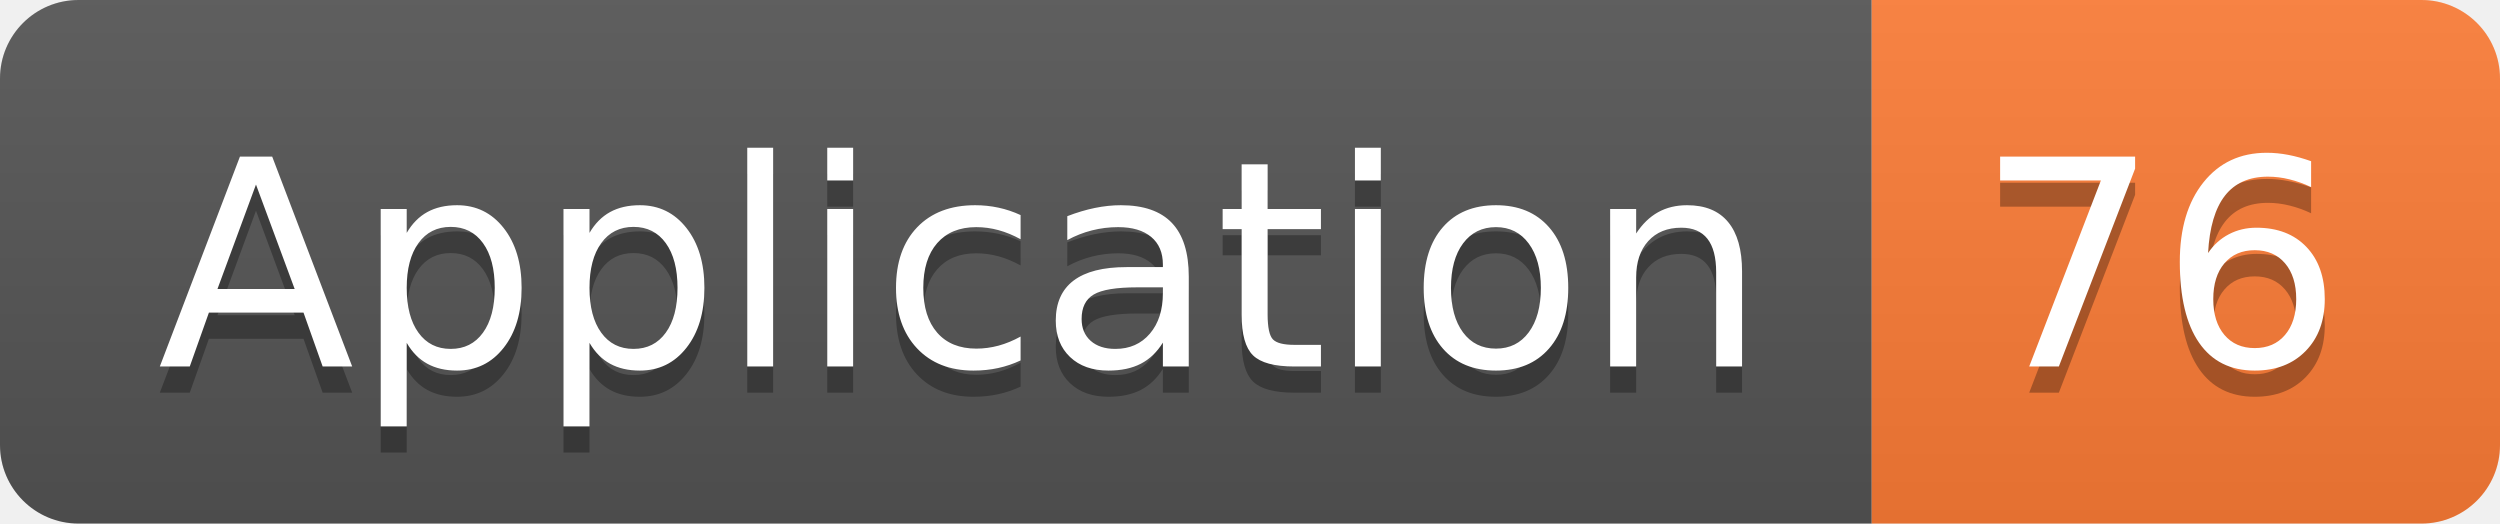
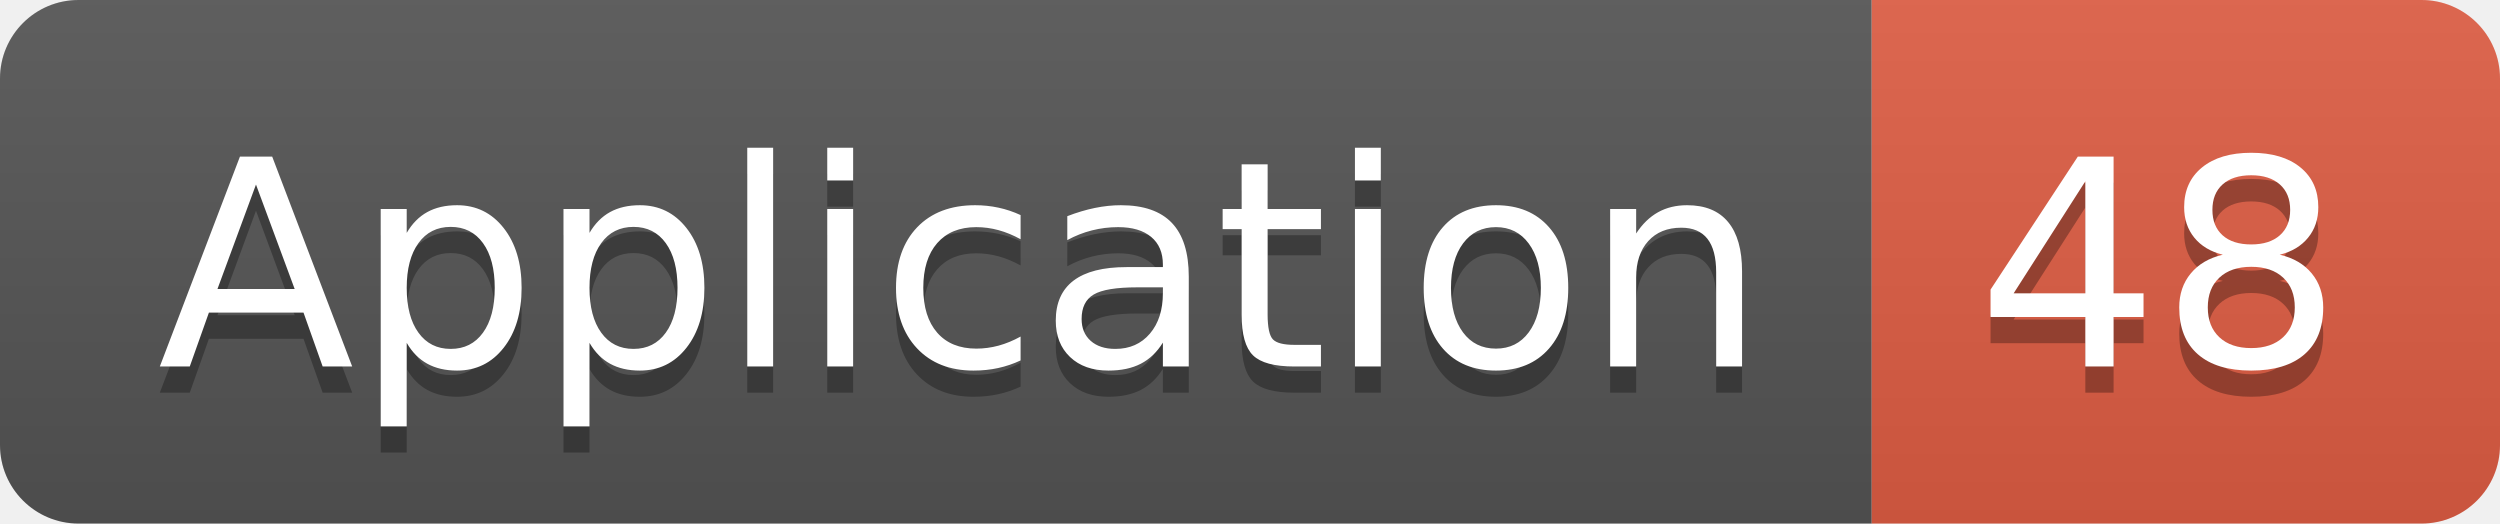
<svg xmlns="http://www.w3.org/2000/svg" width="95.5" height="20">
  <linearGradient id="smooth" x2="0" y2="100%">
    <stop offset="0" stop-color="#bbb" stop-opacity=".1" />
    <stop offset="1" stop-opacity=".1" />
  </linearGradient>
  <clipPath id="round">
    <rect width="95.5" height="20" rx="3" fill="#fff" />
  </clipPath>
  <g clip-path="url(#round)">
    <rect width="71.5" height="20" fill="#555" />
-     <rect x="71.5" width="24.0" height="20" fill="#fe7d37" />
+     <rect x="71.5" width="24.0" height="20" fill="#e05d44" />
    <rect width="95.5" height="20" fill="url(#smooth)" />
  </g>
  <g fill="#fff" text-anchor="middle" font-family="DejaVu Sans,Verdana,Geneva,sans-serif" font-size="110">
    <text x="367.5" y="150" fill="#010101" fill-opacity=".3" transform="scale(0.1)" textLength="615.0" lengthAdjust="spacing">Application</text>
    <text x="367.5" y="140" transform="scale(0.1)" textLength="615.0" lengthAdjust="spacing">Application</text>
-     <text x="825.0" y="150" fill="#010101" fill-opacity=".3" transform="scale(0.1)" textLength="140.0" lengthAdjust="spacing">76</text>
-     <text x="825.0" y="140" transform="scale(0.1)" textLength="140.0" lengthAdjust="spacing">76</text>
+     <text x="825.0" y="150" fill="#010101" fill-opacity=".3" transform="scale(0.1)" textLength="140.0" lengthAdjust="spacing">48</text>
+     <text x="825.0" y="140" transform="scale(0.1)" textLength="140.0" lengthAdjust="spacing">48</text>
  </g>
</svg>
